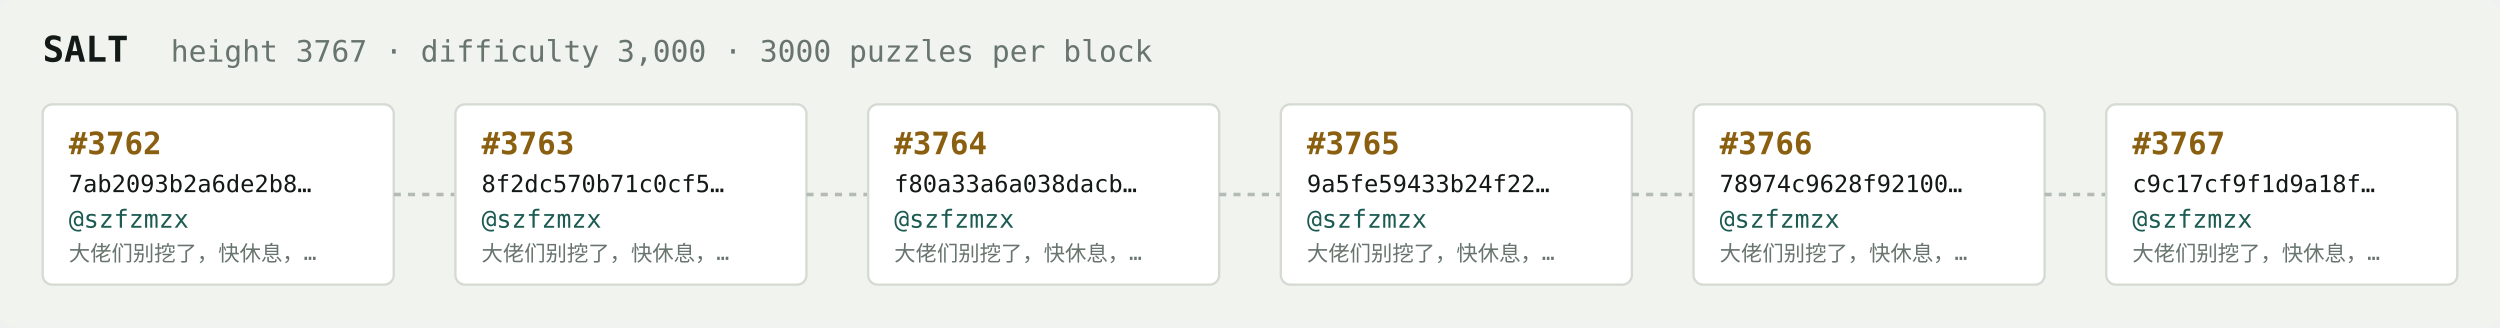
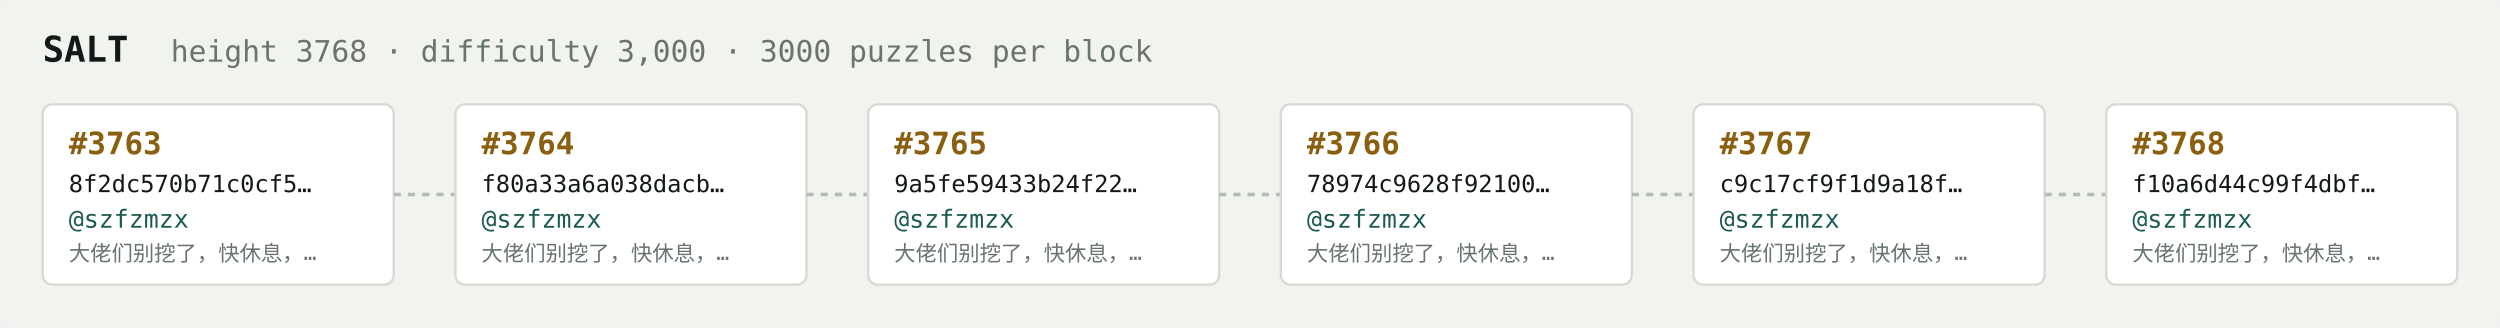
<svg xmlns="http://www.w3.org/2000/svg" width="1054" height="138" viewBox="0 0 1054 138" font-family="ui-monospace,SFMono-Regular,Menlo,monospace">
  <rect fill="#f1f3ef" width="1054" height="138" rx="6" />
  <text x="18" y="26" fill="#121916" font-size="15" font-weight="700">SALT</text>
-   <text x="72" y="26" fill="#68746e" font-size="12.5">height 3767 · difficulty 3,000 · 3000 puzzles per block</text>
+   <text x="72" y="26" fill="#68746e" font-size="12.5">height 3768 · difficulty 3,000 · 3000 puzzles per block</text>
  <rect x="18" y="44" width="148" height="76" rx="4" fill="#ffffff" stroke="#d5dbd2" stroke-width="1" />
-   <text x="29" y="65" fill="#8a5f10" font-size="13" font-weight="700">#3762</text>
-   <text x="29" y="81" fill="#121916" font-size="10">7ab2093b2a6de2b8…</text>
+   <text x="29" y="65" fill="#8a5f10" font-size="13" font-weight="700">#3763</text>
+   <text x="29" y="81" fill="#121916" font-size="10">8f2dc570b71c0cf5…</text>
  <text x="29" y="96" fill="#1c5b52" font-size="10.5">@szfzmzx</text>
  <text x="29" y="110" fill="#68746e" font-size="9">大佬们别挖了，快休息，…</text>
  <line x1="166" y1="82.0" x2="192" y2="82.0" stroke="#b3bcb4" stroke-width="1.5" stroke-dasharray="3 3" />
  <rect x="192" y="44" width="148" height="76" rx="4" fill="#ffffff" stroke="#d5dbd2" stroke-width="1" />
-   <text x="203" y="65" fill="#8a5f10" font-size="13" font-weight="700">#3763</text>
-   <text x="203" y="81" fill="#121916" font-size="10">8f2dc570b71c0cf5…</text>
+   <text x="203" y="65" fill="#8a5f10" font-size="13" font-weight="700">#3764</text>
+   <text x="203" y="81" fill="#121916" font-size="10">f80a33a6a038dacb…</text>
  <text x="203" y="96" fill="#1c5b52" font-size="10.5">@szfzmzx</text>
  <text x="203" y="110" fill="#68746e" font-size="9">大佬们别挖了，快休息，…</text>
  <line x1="340" y1="82.0" x2="366" y2="82.0" stroke="#b3bcb4" stroke-width="1.5" stroke-dasharray="3 3" />
  <rect x="366" y="44" width="148" height="76" rx="4" fill="#ffffff" stroke="#d5dbd2" stroke-width="1" />
-   <text x="377" y="65" fill="#8a5f10" font-size="13" font-weight="700">#3764</text>
-   <text x="377" y="81" fill="#121916" font-size="10">f80a33a6a038dacb…</text>
+   <text x="377" y="65" fill="#8a5f10" font-size="13" font-weight="700">#3765</text>
+   <text x="377" y="81" fill="#121916" font-size="10">9a5fe59433b24f22…</text>
  <text x="377" y="96" fill="#1c5b52" font-size="10.5">@szfzmzx</text>
  <text x="377" y="110" fill="#68746e" font-size="9">大佬们别挖了，快休息，…</text>
  <line x1="514" y1="82.0" x2="540" y2="82.0" stroke="#b3bcb4" stroke-width="1.5" stroke-dasharray="3 3" />
  <rect x="540" y="44" width="148" height="76" rx="4" fill="#ffffff" stroke="#d5dbd2" stroke-width="1" />
-   <text x="551" y="65" fill="#8a5f10" font-size="13" font-weight="700">#3765</text>
-   <text x="551" y="81" fill="#121916" font-size="10">9a5fe59433b24f22…</text>
+   <text x="551" y="65" fill="#8a5f10" font-size="13" font-weight="700">#3766</text>
+   <text x="551" y="81" fill="#121916" font-size="10">78974c9628f92100…</text>
  <text x="551" y="96" fill="#1c5b52" font-size="10.5">@szfzmzx</text>
  <text x="551" y="110" fill="#68746e" font-size="9">大佬们别挖了，快休息，…</text>
  <line x1="688" y1="82.0" x2="714" y2="82.0" stroke="#b3bcb4" stroke-width="1.5" stroke-dasharray="3 3" />
  <rect x="714" y="44" width="148" height="76" rx="4" fill="#ffffff" stroke="#d5dbd2" stroke-width="1" />
-   <text x="725" y="65" fill="#8a5f10" font-size="13" font-weight="700">#3766</text>
-   <text x="725" y="81" fill="#121916" font-size="10">78974c9628f92100…</text>
+   <text x="725" y="65" fill="#8a5f10" font-size="13" font-weight="700">#3767</text>
+   <text x="725" y="81" fill="#121916" font-size="10">c9c17cf9f1d9a18f…</text>
  <text x="725" y="96" fill="#1c5b52" font-size="10.5">@szfzmzx</text>
  <text x="725" y="110" fill="#68746e" font-size="9">大佬们别挖了，快休息，…</text>
  <line x1="862" y1="82.0" x2="888" y2="82.0" stroke="#b3bcb4" stroke-width="1.5" stroke-dasharray="3 3" />
  <rect x="888" y="44" width="148" height="76" rx="4" fill="#ffffff" stroke="#d5dbd2" stroke-width="1" />
-   <text x="899" y="65" fill="#8a5f10" font-size="13" font-weight="700">#3767</text>
-   <text x="899" y="81" fill="#121916" font-size="10">c9c17cf9f1d9a18f…</text>
+   <text x="899" y="65" fill="#8a5f10" font-size="13" font-weight="700">#3768</text>
+   <text x="899" y="81" fill="#121916" font-size="10">f10a6d44c99f4dbf…</text>
  <text x="899" y="96" fill="#1c5b52" font-size="10.5">@szfzmzx</text>
  <text x="899" y="110" fill="#68746e" font-size="9">大佬们别挖了，快休息，…</text>
</svg>
